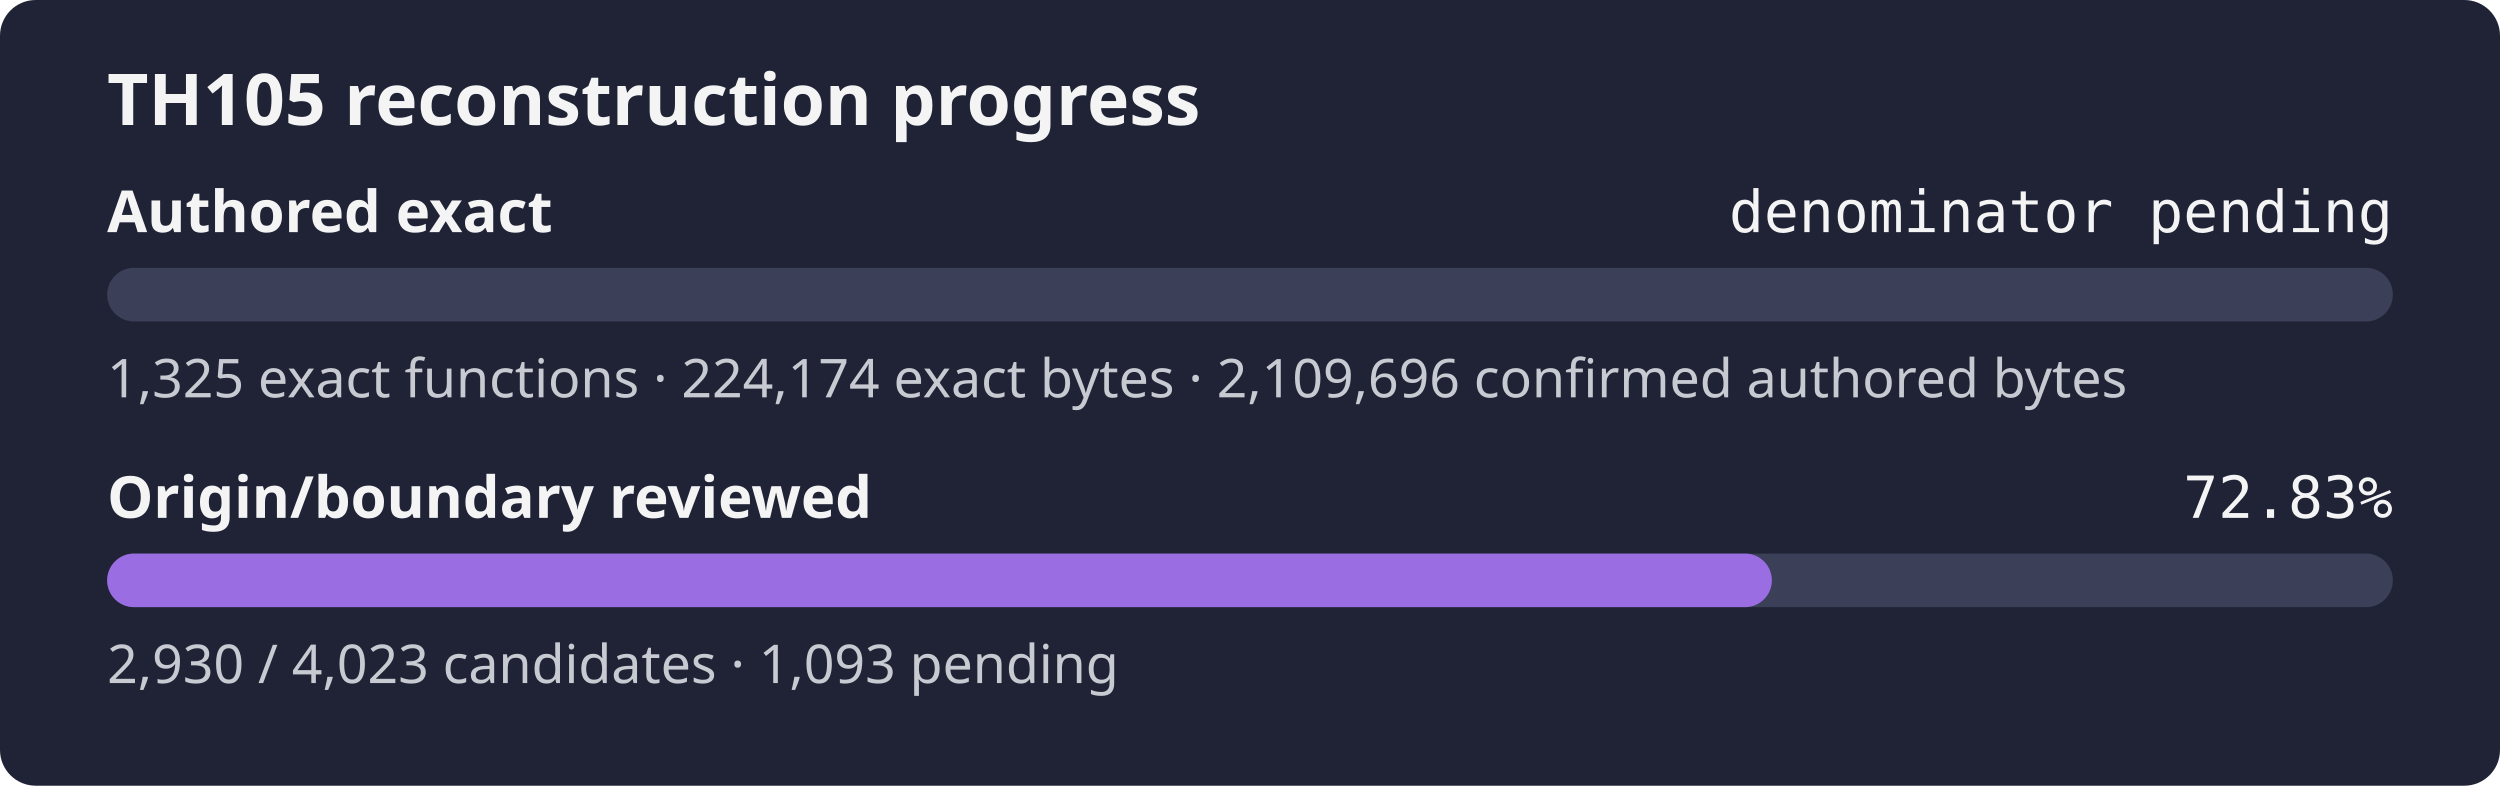
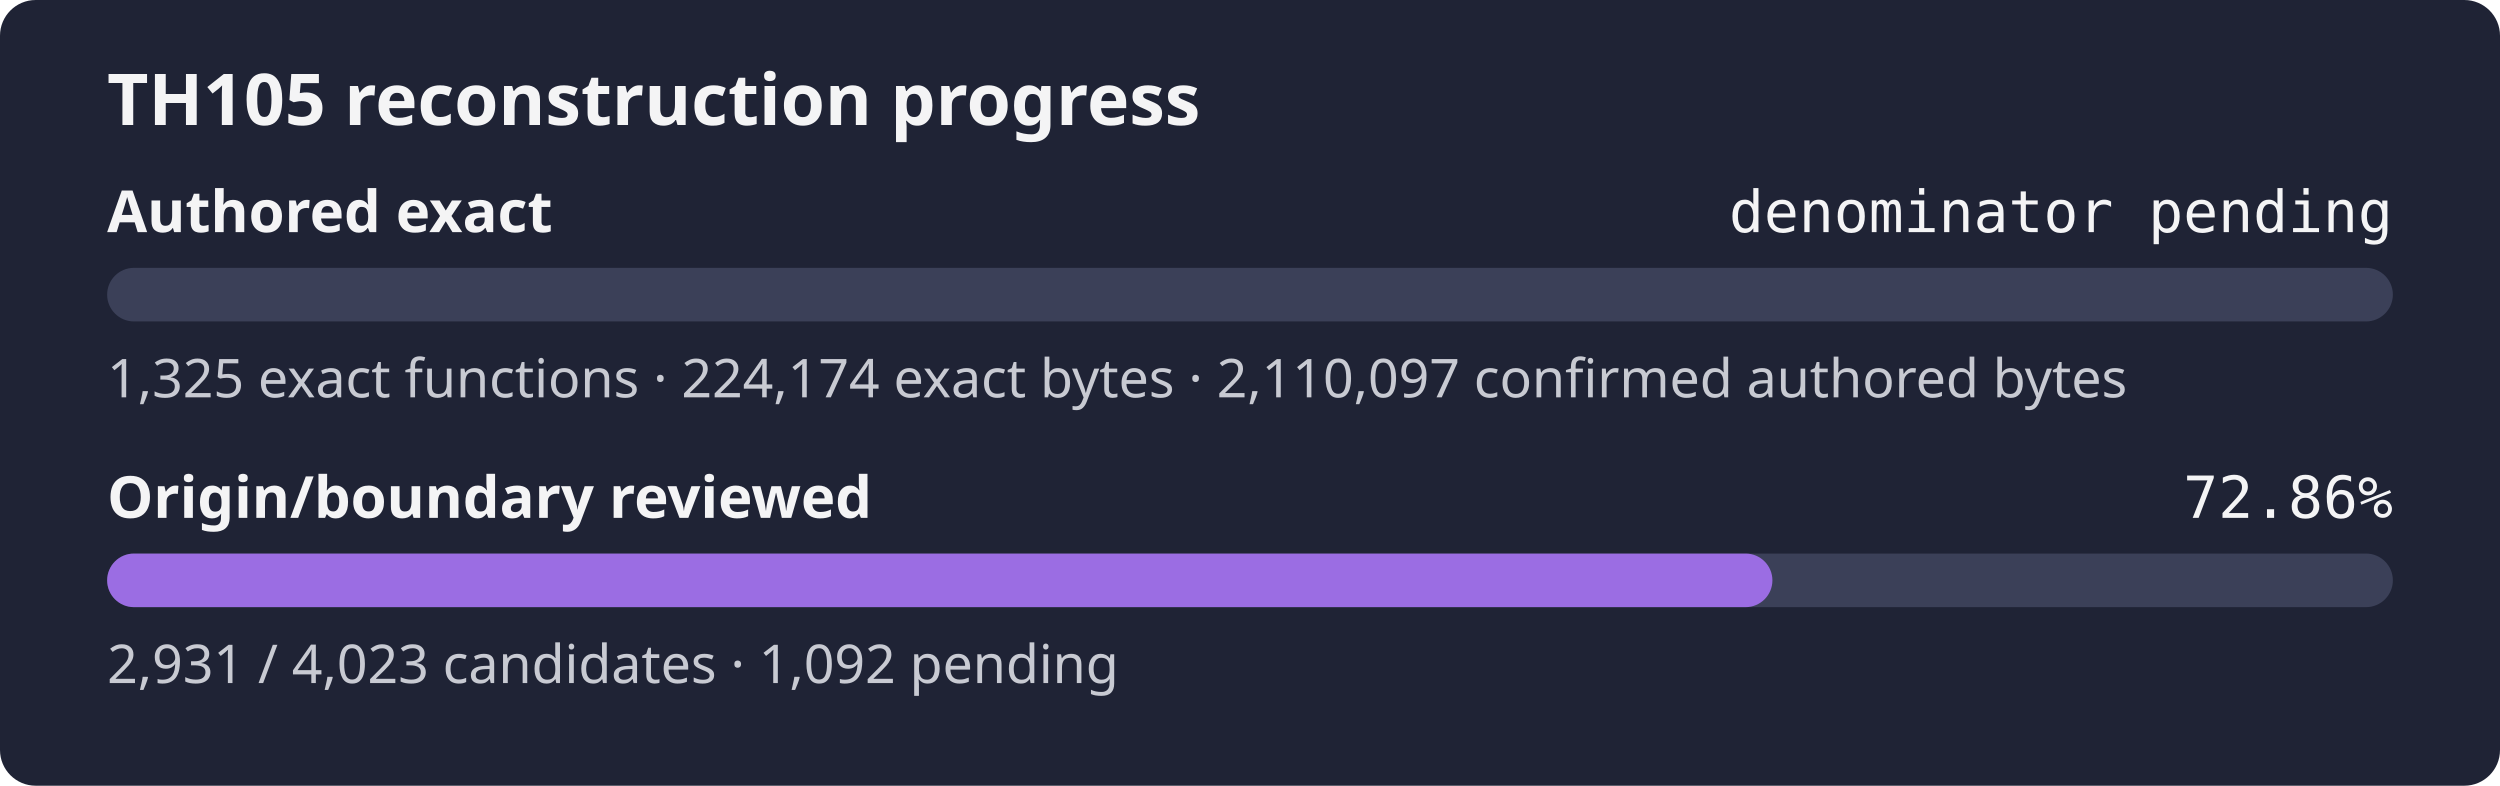
- <svg xmlns="http://www.w3.org/2000/svg" width="560" height="176" role="img" aria-label="TH105 reconstruction progress: authored exact denominator pending, origin review 72.83%">
+ <svg xmlns="http://www.w3.org/2000/svg" width="560" height="176" role="img" aria-label="TH105 reconstruction progress: authored exact denominator pending, origin review 72.86%">
  <rect width="560" height="176" rx="8" fill="#1f2335" />
  <text x="24" y="28" fill="#f4f4f5" font-family="sans-serif" font-size="16" font-weight="600">TH105 reconstruction progress</text>
  <text x="24" y="52" fill="#f4f4f5" font-family="sans-serif" font-size="13" font-weight="600">Authored exact</text>
  <text x="536" y="52" fill="#f4f4f5" text-anchor="end" font-family="monospace" font-size="13">denominator pending</text>
  <rect x="24" y="60" width="512" height="12" rx="6" fill="#3b4058" />
  <rect x="24" y="60" width="0.00" height="12" rx="6" fill="#9b6de3" />
-   <text x="24" y="89" fill="#c8cad2" font-family="sans-serif" font-size="12">1,325 exact functions · 224,174 exact bytes · 2,109,696 confirmed authored bytes</text>
+   <text x="24" y="89" fill="#c8cad2" font-family="sans-serif" font-size="12">1,325 exact functions · 224,174 exact bytes · 2,110,097 confirmed authored bytes</text>
  <text x="24" y="116" fill="#f4f4f5" font-family="sans-serif" font-size="13" font-weight="600">Origin/boundary reviewed</text>
-   <text x="536" y="116" fill="#f4f4f5" text-anchor="end" font-family="monospace" font-size="13">72.83%</text>
+   <text x="536" y="116" fill="#f4f4f5" text-anchor="end" font-family="monospace" font-size="13">72.86%</text>
  <rect x="24" y="124" width="512" height="12" rx="6" fill="#3b4058" />
-   <rect x="24" y="124" width="372.90" height="12" rx="6" fill="#9b6de3" />
-   <text x="24" y="153" fill="#c8cad2" font-family="sans-serif" font-size="12">2,930 / 4,023 candidates · 1,093 pending</text>
+   <rect x="24" y="124" width="373.02" height="12" rx="6" fill="#9b6de3" />
+   <text x="24" y="153" fill="#c8cad2" font-family="sans-serif" font-size="12">2,931 / 4,023 candidates · 1,092 pending</text>
</svg>
